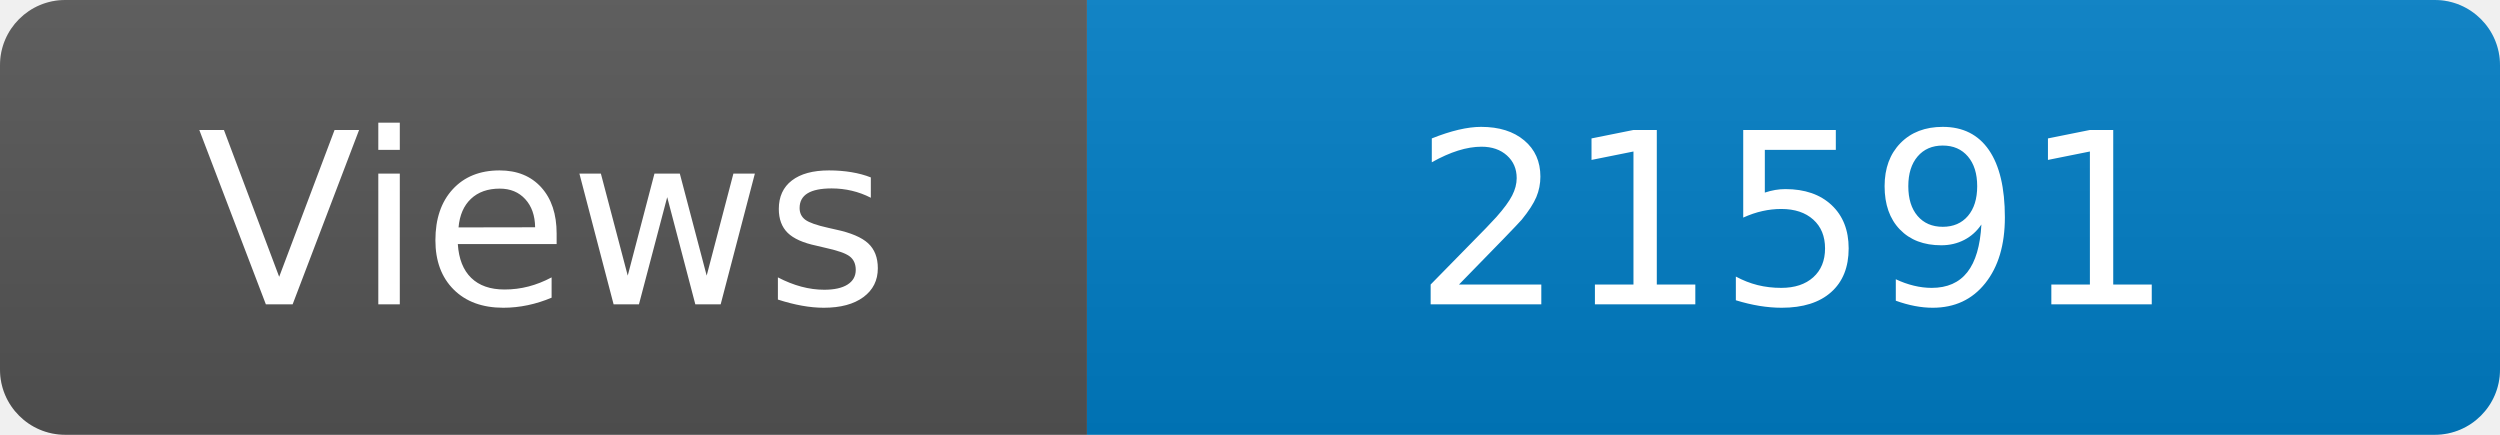
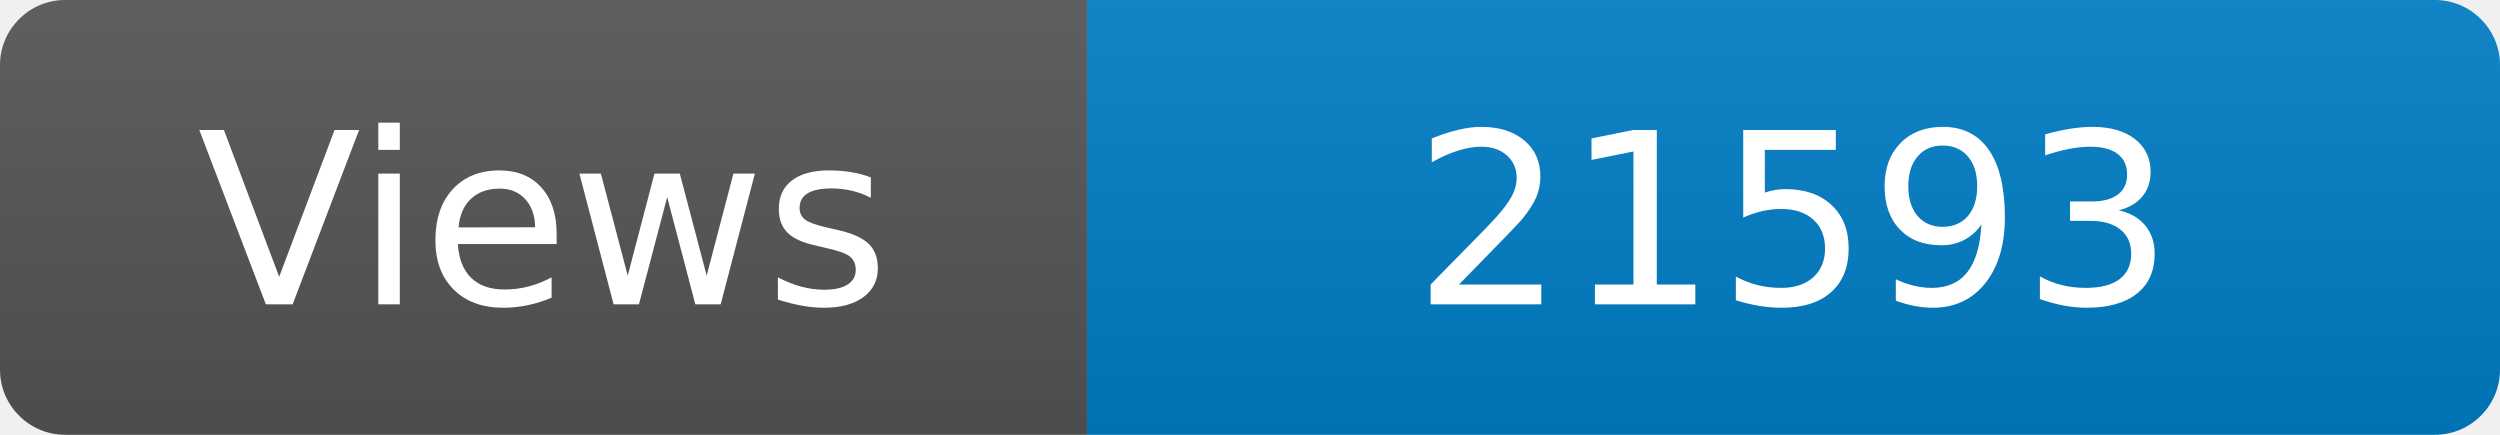
<svg xmlns="http://www.w3.org/2000/svg" width="115" height="20" role="img" aria-label="Maintained?: yes">
  <linearGradient id="s" x2="0" y2="100%">
    <stop offset="0" stop-color="#bbb" stop-opacity=".1" />
    <stop offset="1" stop-opacity=".1" />
  </linearGradient>
  <clipPath id="r">
    <rect width="115" height="20" rx="3" fill="#fff" />
  </clipPath>
  <g clip-path="url(#r)">
    <rect width="50" height="20" fill="#555" />
    <rect x="50" width="160" height="20" fill="#007ec6" />
    <rect width="115" height="20" fill="url(#s)" />
  </g>
  <g fill="#fff" text-anchor="middle" font-family="Verdana,Geneva,DejaVu Sans,sans-serif" font-size="110">
    <text x="250" y="140" transform="scale(.1)" fill="#fff">Views</text>
-     <text x="825" y="140" transform="scale(.1)" fill="#fff">21591</text>
+     <text x="825" y="140" transform="scale(.1)" fill="#fff">21593</text>
  </g>
</svg>
